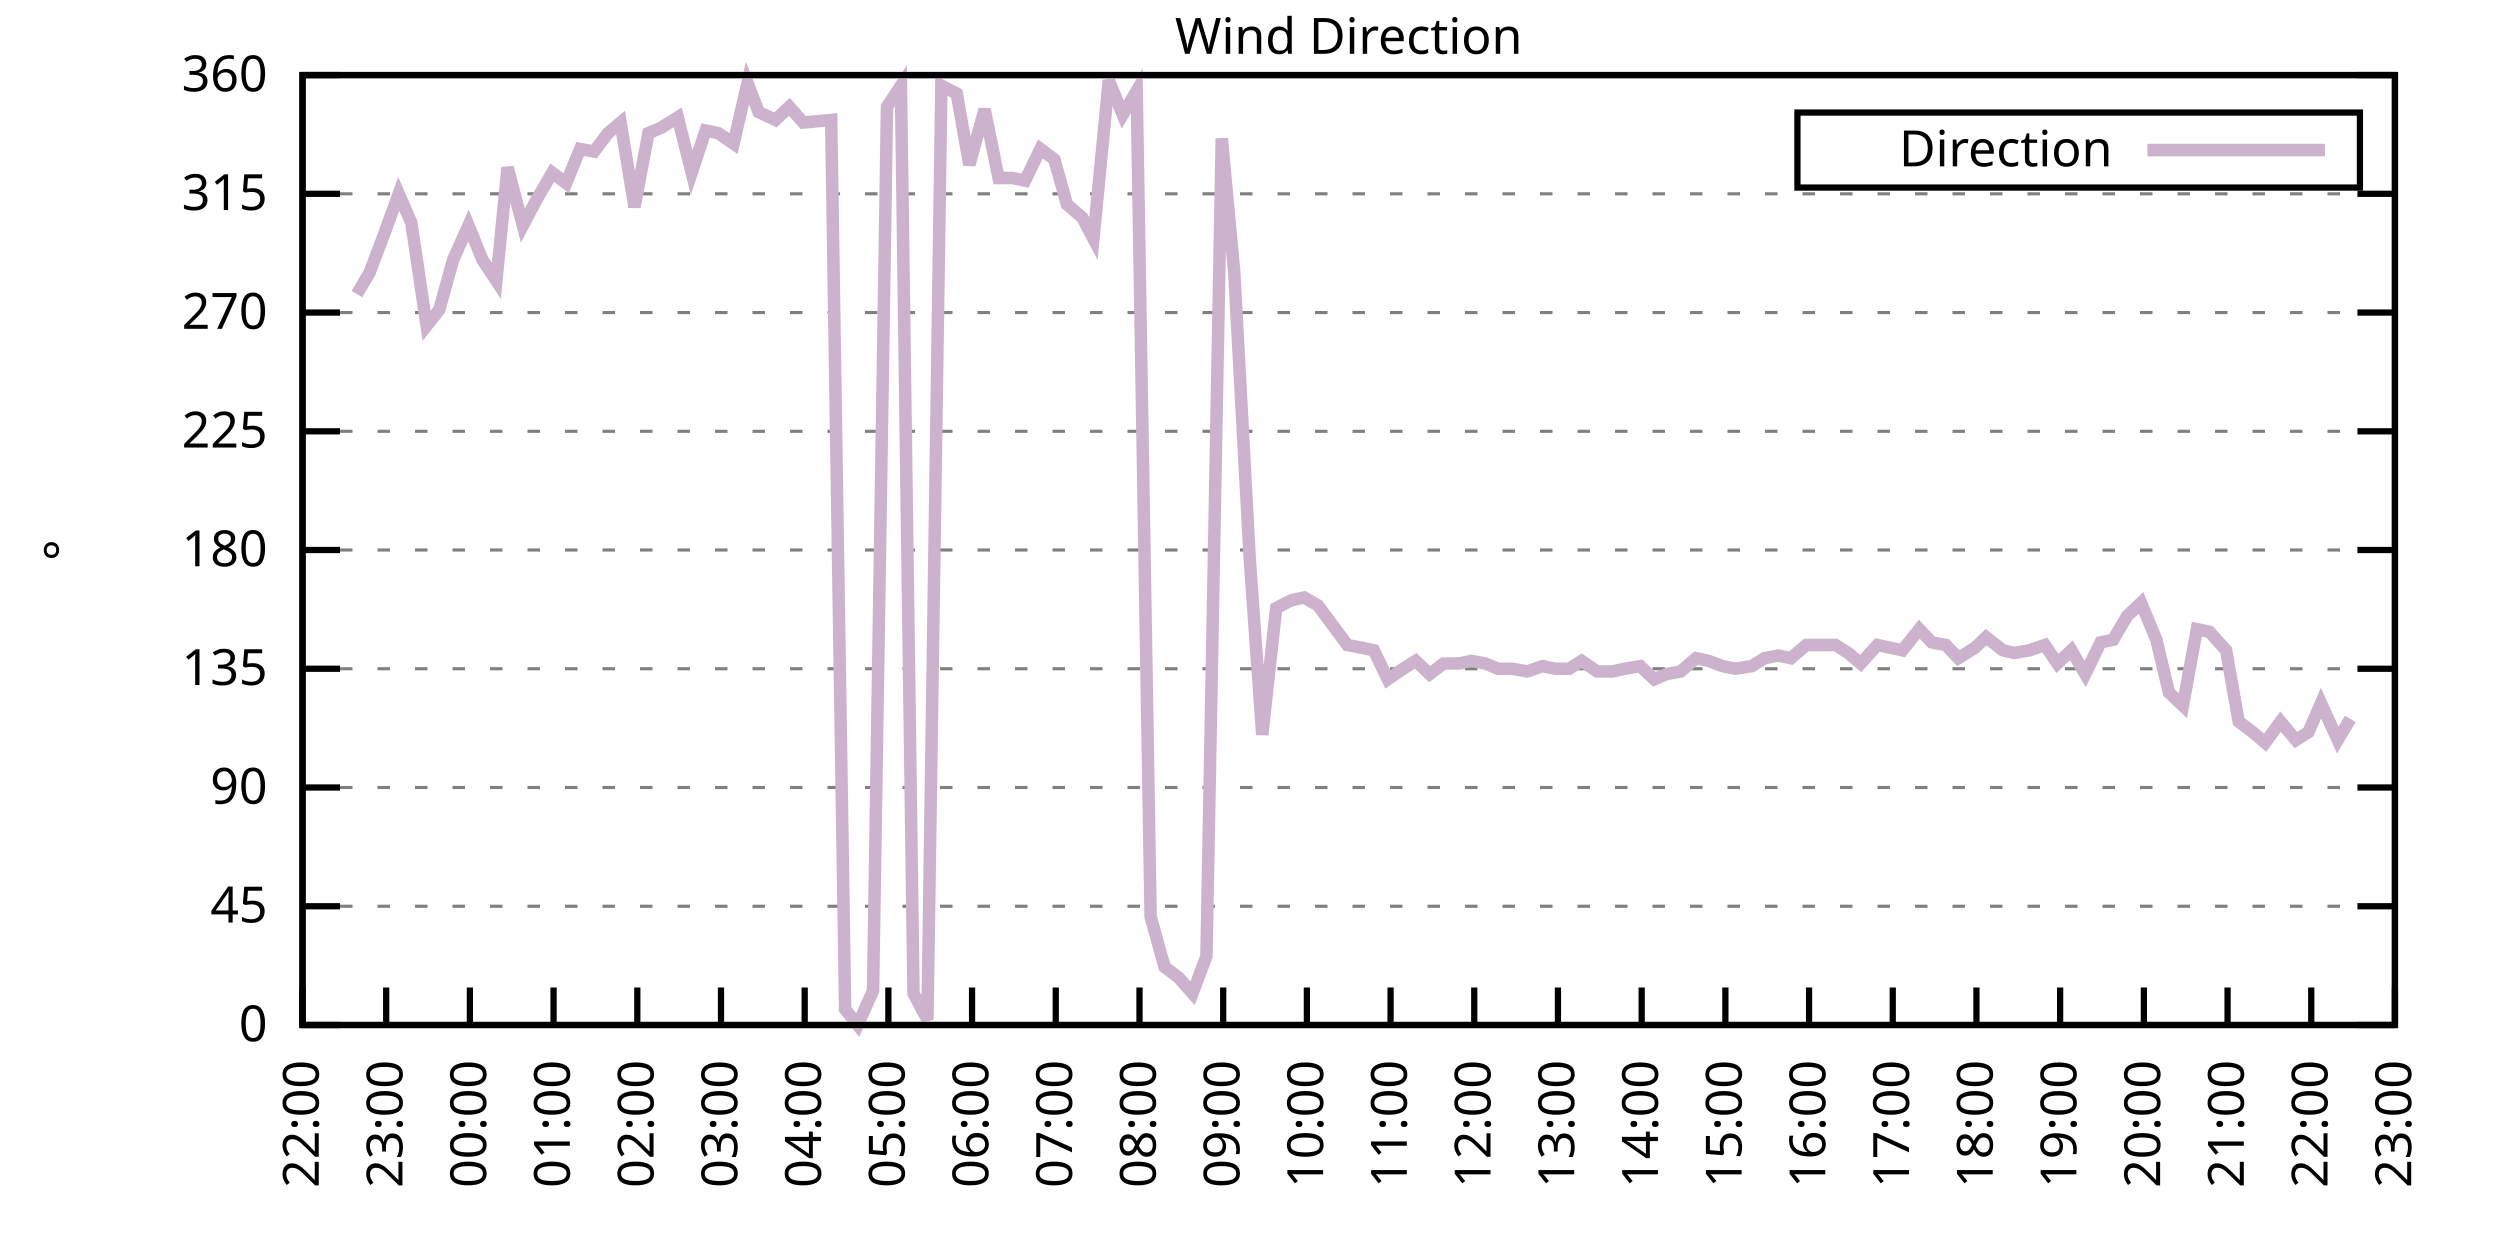
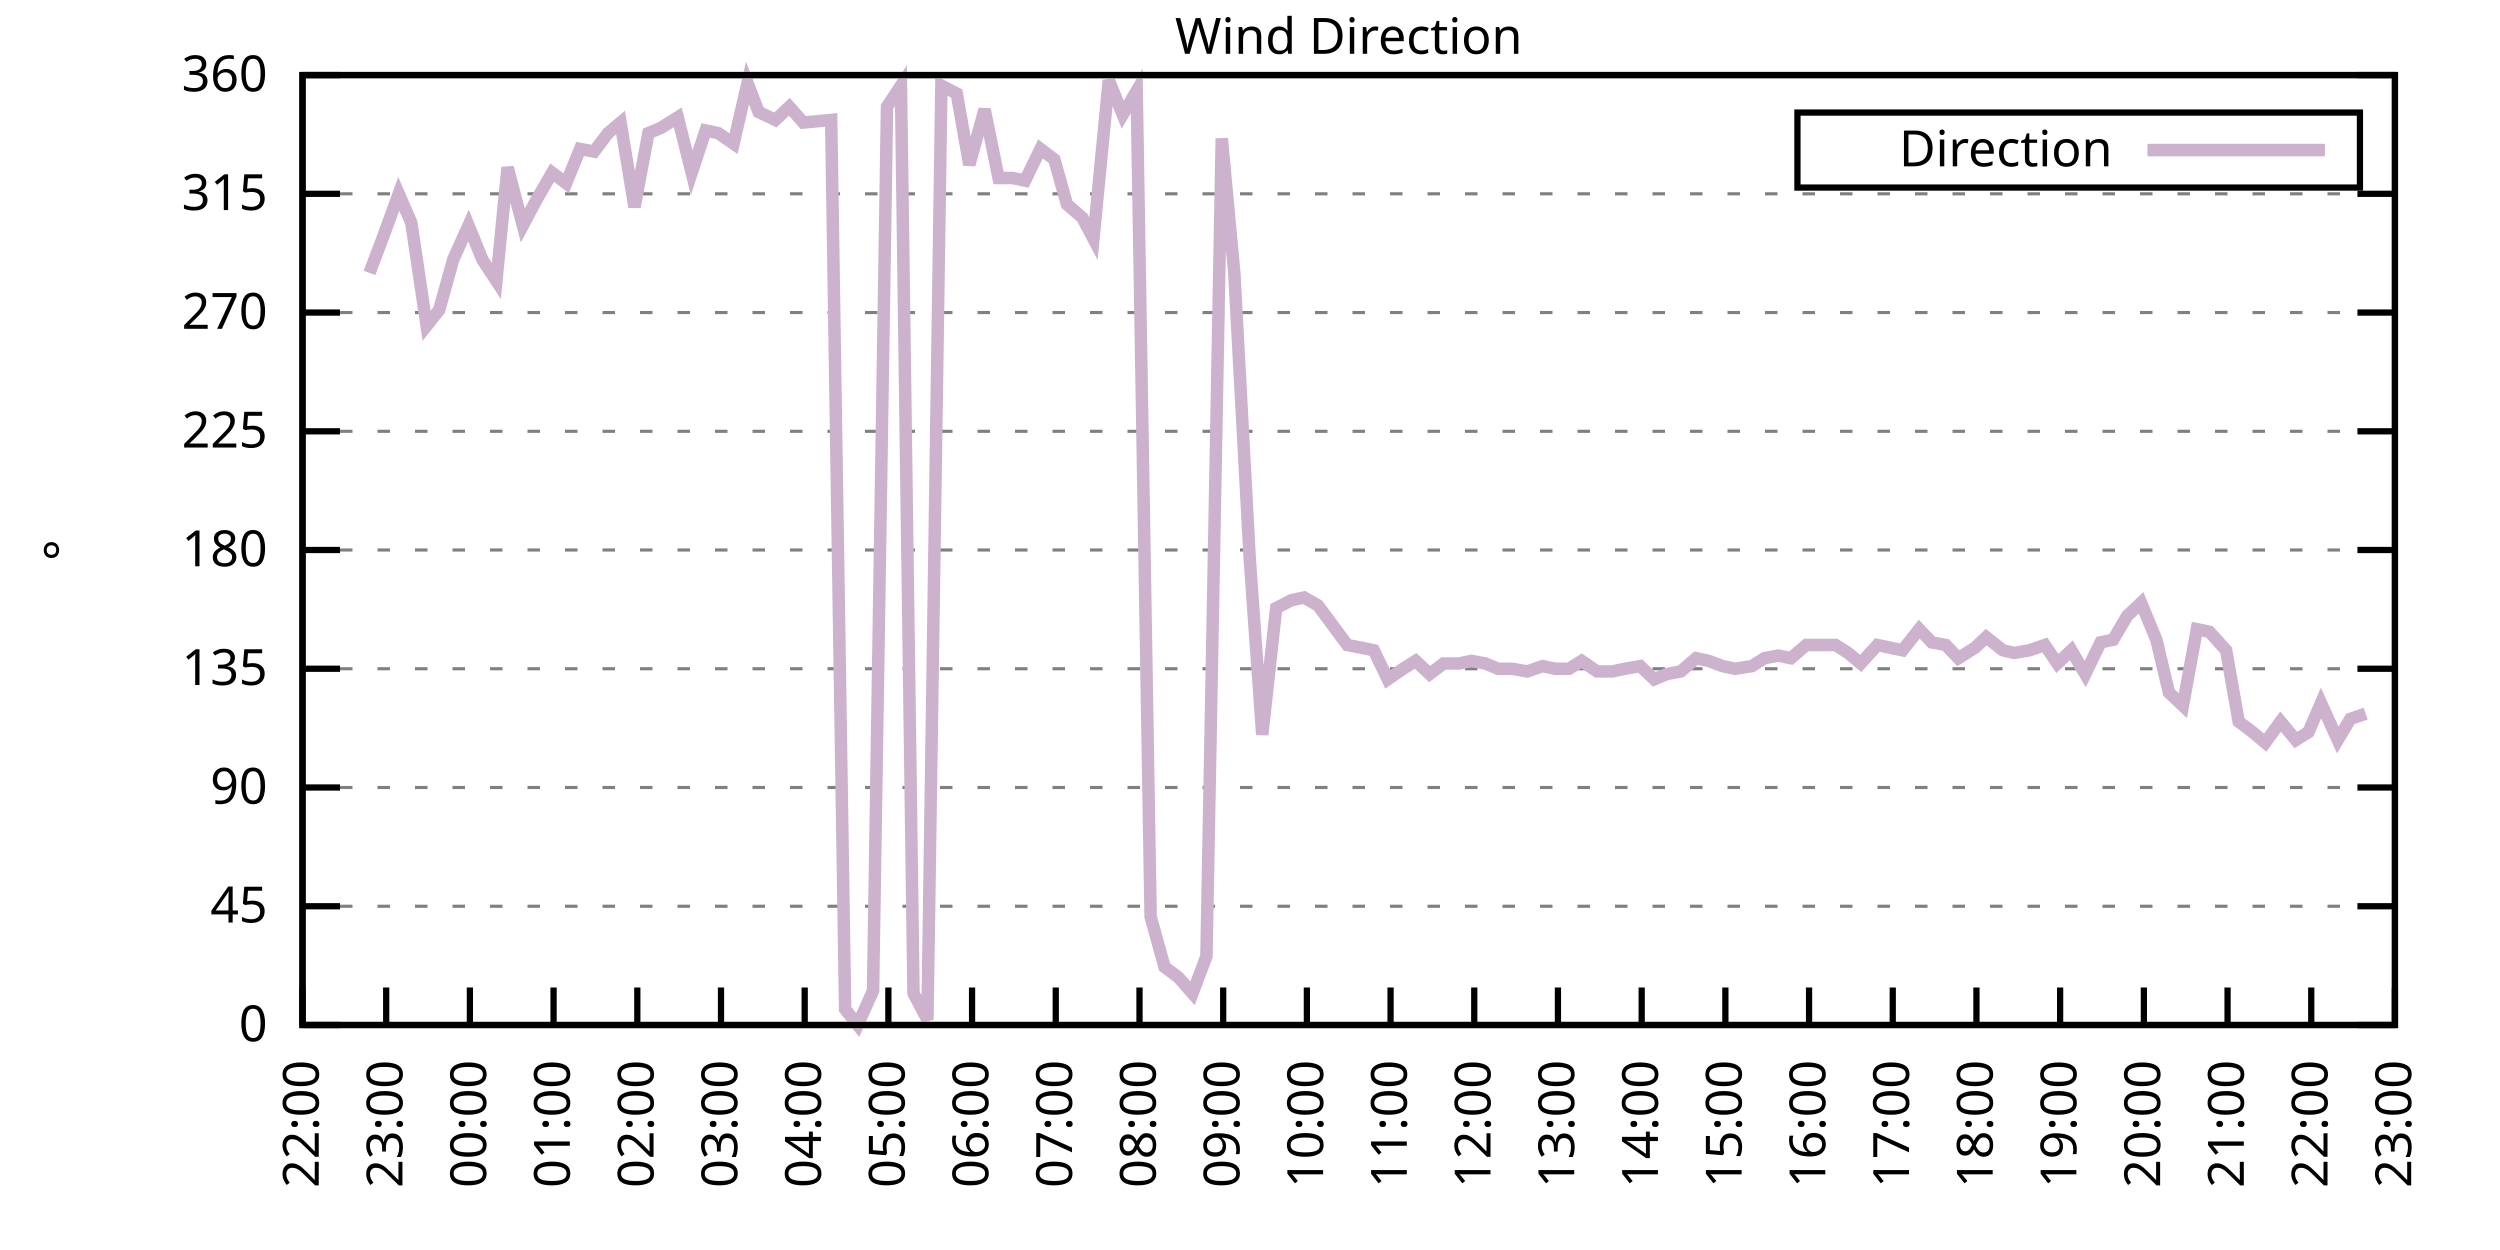
<svg xmlns="http://www.w3.org/2000/svg" xmlns:xlink="http://www.w3.org/1999/xlink" width="400" height="200" viewBox="0 0 400 200">
  <g id="gnuplot_canvas">
    <rect x="0" y="0" width="400" height="200" fill="none" />
    <defs>
      <circle id="gpDot" r="0.5" stroke-width="0.5" stroke="currentColor" />
      <path id="gpPt0" stroke-width="0.333" stroke="currentColor" d="M-1,0 h2 M0,-1 v2" />
      <path id="gpPt1" stroke-width="0.333" stroke="currentColor" d="M-1,-1 L1,1 M1,-1 L-1,1" />
      <path id="gpPt2" stroke-width="0.333" stroke="currentColor" d="M-1,0 L1,0 M0,-1 L0,1 M-1,-1 L1,1 M-1,1 L1,-1" />
      <rect id="gpPt3" stroke-width="0.333" stroke="currentColor" x="-1" y="-1" width="2" height="2" />
      <rect id="gpPt4" stroke-width="0.333" stroke="currentColor" fill="currentColor" x="-1" y="-1" width="2" height="2" />
      <circle id="gpPt5" stroke-width="0.333" stroke="currentColor" cx="0" cy="0" r="1" />
      <use xlink:href="#gpPt5" id="gpPt6" fill="currentColor" stroke="none" />
      <path id="gpPt7" stroke-width="0.333" stroke="currentColor" d="M0,-1.33 L-1.33,0.67 L1.33,0.67 z" />
      <use xlink:href="#gpPt7" id="gpPt8" fill="currentColor" stroke="none" />
      <use xlink:href="#gpPt7" id="gpPt9" stroke="currentColor" transform="rotate(180)" />
      <use xlink:href="#gpPt9" id="gpPt10" fill="currentColor" stroke="none" />
      <use xlink:href="#gpPt3" id="gpPt11" stroke="currentColor" transform="rotate(45)" />
      <use xlink:href="#gpPt11" id="gpPt12" fill="currentColor" stroke="none" />
      <path id="gpPt13" stroke-width="0.333" stroke="currentColor" d="M0,1.330 L1.265,0.411 L0.782,-1.067 L-0.782,-1.076 L-1.265,0.411 z" />
      <use xlink:href="#gpPt13" id="gpPt14" fill="currentColor" stroke="none" />
      <filter id="textbox" filterUnits="objectBoundingBox" x="0" y="0" height="1" width="1">
        <feFlood flood-color="white" flood-opacity="1" result="bgnd" />
        <feComposite in="SourceGraphic" in2="bgnd" operator="atop" />
      </filter>
      <filter id="greybox" filterUnits="objectBoundingBox" x="0" y="0" height="1" width="1">
        <feFlood flood-color="lightgrey" flood-opacity="1" result="grey" />
        <feComposite in="SourceGraphic" in2="grey" operator="atop" />
      </filter>
    </defs>
    <g fill="none" color="white" stroke="currentColor" stroke-width="1.00" stroke-linecap="butt" stroke-linejoin="miter">
</g>
    <g fill="none" color="black" stroke="currentColor" stroke-width="1.00" stroke-linecap="butt" stroke-linejoin="miter">
      <g stroke="none" shape-rendering="crispEdges">
        <polygon fill="rgb(255, 255, 255)" points="48.40,164.00 383.18,164.00 383.18,12.02 48.40,12.02 " />
      </g>
    </g>
    <g fill="none" color="black" stroke="currentColor" stroke-width="1.00" stroke-linecap="butt" stroke-linejoin="miter">
</g>
    <g fill="none" color="black" stroke="black" stroke-width="0.50" stroke-linecap="butt" stroke-linejoin="miter">
</g>
    <g fill="none" color="gray" stroke="currentColor" stroke-width="0.50" stroke-linecap="butt" stroke-linejoin="miter">
      <path stroke="gray" stroke-dasharray="2,4" class="gridline" d="M48.40,164.00 L383.19,164.00  " />
    </g>
    <g fill="none" color="gray" stroke="gray" stroke-width="1.00" stroke-linecap="butt" stroke-linejoin="miter">
</g>
    <g fill="none" color="black" stroke="currentColor" stroke-width="1.00" stroke-linecap="butt" stroke-linejoin="miter">
      <path stroke="black" d="M48.40,164.00 L54.40,164.00 M383.19,164.00 L377.19,164.00  " />
      <g transform="translate(42.80,166.60)" stroke="none" fill="black" font-family="Sans" font-size="8.00" text-anchor="end">
        <text>
          <tspan font-family="Sans"> 0</tspan>
        </text>
      </g>
    </g>
    <g fill="none" color="black" stroke="currentColor" stroke-width="1.00" stroke-linecap="butt" stroke-linejoin="miter">
</g>
    <g fill="none" color="black" stroke="black" stroke-width="0.50" stroke-linecap="butt" stroke-linejoin="miter">
</g>
    <g fill="none" color="gray" stroke="currentColor" stroke-width="0.50" stroke-linecap="butt" stroke-linejoin="miter">
      <path stroke="gray" stroke-dasharray="2,4" class="gridline" d="M48.40,145.00 L383.19,145.00  " />
    </g>
    <g fill="none" color="gray" stroke="gray" stroke-width="1.00" stroke-linecap="butt" stroke-linejoin="miter">
</g>
    <g fill="none" color="black" stroke="currentColor" stroke-width="1.00" stroke-linecap="butt" stroke-linejoin="miter">
      <path stroke="black" d="M48.40,145.00 L54.40,145.00 M383.19,145.00 L377.19,145.00  " />
      <g transform="translate(42.80,147.60)" stroke="none" fill="black" font-family="Sans" font-size="8.00" text-anchor="end">
        <text>
          <tspan font-family="Sans"> 45</tspan>
        </text>
      </g>
    </g>
    <g fill="none" color="black" stroke="currentColor" stroke-width="1.00" stroke-linecap="butt" stroke-linejoin="miter">
</g>
    <g fill="none" color="black" stroke="black" stroke-width="0.50" stroke-linecap="butt" stroke-linejoin="miter">
</g>
    <g fill="none" color="gray" stroke="currentColor" stroke-width="0.50" stroke-linecap="butt" stroke-linejoin="miter">
      <path stroke="gray" stroke-dasharray="2,4" class="gridline" d="M48.40,126.00 L383.19,126.00  " />
    </g>
    <g fill="none" color="gray" stroke="gray" stroke-width="1.00" stroke-linecap="butt" stroke-linejoin="miter">
</g>
    <g fill="none" color="black" stroke="currentColor" stroke-width="1.00" stroke-linecap="butt" stroke-linejoin="miter">
      <path stroke="black" d="M48.40,126.00 L54.40,126.00 M383.19,126.00 L377.19,126.00  " />
      <g transform="translate(42.80,128.60)" stroke="none" fill="black" font-family="Sans" font-size="8.00" text-anchor="end">
        <text>
          <tspan font-family="Sans"> 90</tspan>
        </text>
      </g>
    </g>
    <g fill="none" color="black" stroke="currentColor" stroke-width="1.00" stroke-linecap="butt" stroke-linejoin="miter">
</g>
    <g fill="none" color="black" stroke="black" stroke-width="0.50" stroke-linecap="butt" stroke-linejoin="miter">
</g>
    <g fill="none" color="gray" stroke="currentColor" stroke-width="0.50" stroke-linecap="butt" stroke-linejoin="miter">
      <path stroke="gray" stroke-dasharray="2,4" class="gridline" d="M48.40,107.00 L383.19,107.00  " />
    </g>
    <g fill="none" color="gray" stroke="gray" stroke-width="1.00" stroke-linecap="butt" stroke-linejoin="miter">
</g>
    <g fill="none" color="black" stroke="currentColor" stroke-width="1.00" stroke-linecap="butt" stroke-linejoin="miter">
      <path stroke="black" d="M48.40,107.00 L54.40,107.00 M383.19,107.00 L377.19,107.00  " />
      <g transform="translate(42.80,109.60)" stroke="none" fill="black" font-family="Sans" font-size="8.00" text-anchor="end">
        <text>
          <tspan font-family="Sans"> 135</tspan>
        </text>
      </g>
    </g>
    <g fill="none" color="black" stroke="currentColor" stroke-width="1.00" stroke-linecap="butt" stroke-linejoin="miter">
</g>
    <g fill="none" color="black" stroke="black" stroke-width="0.50" stroke-linecap="butt" stroke-linejoin="miter">
</g>
    <g fill="none" color="gray" stroke="currentColor" stroke-width="0.50" stroke-linecap="butt" stroke-linejoin="miter">
      <path stroke="gray" stroke-dasharray="2,4" class="gridline" d="M48.40,88.00 L383.19,88.00  " />
    </g>
    <g fill="none" color="gray" stroke="gray" stroke-width="1.00" stroke-linecap="butt" stroke-linejoin="miter">
</g>
    <g fill="none" color="black" stroke="currentColor" stroke-width="1.00" stroke-linecap="butt" stroke-linejoin="miter">
      <path stroke="black" d="M48.40,88.00 L54.40,88.00 M383.19,88.00 L377.19,88.00  " />
      <g transform="translate(42.80,90.60)" stroke="none" fill="black" font-family="Sans" font-size="8.00" text-anchor="end">
        <text>
          <tspan font-family="Sans"> 180</tspan>
        </text>
      </g>
    </g>
    <g fill="none" color="black" stroke="currentColor" stroke-width="1.00" stroke-linecap="butt" stroke-linejoin="miter">
</g>
    <g fill="none" color="black" stroke="black" stroke-width="0.50" stroke-linecap="butt" stroke-linejoin="miter">
</g>
    <g fill="none" color="gray" stroke="currentColor" stroke-width="0.50" stroke-linecap="butt" stroke-linejoin="miter">
      <path stroke="gray" stroke-dasharray="2,4" class="gridline" d="M48.40,69.01 L383.19,69.01  " />
    </g>
    <g fill="none" color="gray" stroke="gray" stroke-width="1.00" stroke-linecap="butt" stroke-linejoin="miter">
</g>
    <g fill="none" color="black" stroke="currentColor" stroke-width="1.00" stroke-linecap="butt" stroke-linejoin="miter">
      <path stroke="black" d="M48.40,69.01 L54.40,69.01 M383.19,69.01 L377.19,69.01  " />
      <g transform="translate(42.80,71.61)" stroke="none" fill="black" font-family="Sans" font-size="8.00" text-anchor="end">
        <text>
          <tspan font-family="Sans"> 225</tspan>
        </text>
      </g>
    </g>
    <g fill="none" color="black" stroke="currentColor" stroke-width="1.00" stroke-linecap="butt" stroke-linejoin="miter">
</g>
    <g fill="none" color="black" stroke="black" stroke-width="0.50" stroke-linecap="butt" stroke-linejoin="miter">
</g>
    <g fill="none" color="gray" stroke="currentColor" stroke-width="0.50" stroke-linecap="butt" stroke-linejoin="miter">
      <path stroke="gray" stroke-dasharray="2,4" class="gridline" d="M48.40,50.01 L383.19,50.01  " />
    </g>
    <g fill="none" color="gray" stroke="gray" stroke-width="1.00" stroke-linecap="butt" stroke-linejoin="miter">
</g>
    <g fill="none" color="black" stroke="currentColor" stroke-width="1.00" stroke-linecap="butt" stroke-linejoin="miter">
      <path stroke="black" d="M48.40,50.01 L54.40,50.01 M383.19,50.01 L377.19,50.01  " />
      <g transform="translate(42.80,52.61)" stroke="none" fill="black" font-family="Sans" font-size="8.00" text-anchor="end">
        <text>
          <tspan font-family="Sans"> 270</tspan>
        </text>
      </g>
    </g>
    <g fill="none" color="black" stroke="currentColor" stroke-width="1.00" stroke-linecap="butt" stroke-linejoin="miter">
</g>
    <g fill="none" color="black" stroke="black" stroke-width="0.50" stroke-linecap="butt" stroke-linejoin="miter">
</g>
    <g fill="none" color="gray" stroke="currentColor" stroke-width="0.50" stroke-linecap="butt" stroke-linejoin="miter">
      <path stroke="gray" stroke-dasharray="2,4" class="gridline" d="M48.40,31.01 L383.19,31.01  " />
    </g>
    <g fill="none" color="gray" stroke="gray" stroke-width="1.00" stroke-linecap="butt" stroke-linejoin="miter">
</g>
    <g fill="none" color="black" stroke="currentColor" stroke-width="1.00" stroke-linecap="butt" stroke-linejoin="miter">
      <path stroke="black" d="M48.40,31.01 L54.40,31.01 M383.19,31.01 L377.19,31.01  " />
      <g transform="translate(42.80,33.61)" stroke="none" fill="black" font-family="Sans" font-size="8.00" text-anchor="end">
        <text>
          <tspan font-family="Sans"> 315</tspan>
        </text>
      </g>
    </g>
    <g fill="none" color="black" stroke="currentColor" stroke-width="1.00" stroke-linecap="butt" stroke-linejoin="miter">
</g>
    <g fill="none" color="black" stroke="black" stroke-width="0.50" stroke-linecap="butt" stroke-linejoin="miter">
</g>
    <g fill="none" color="gray" stroke="currentColor" stroke-width="0.50" stroke-linecap="butt" stroke-linejoin="miter">
      <path stroke="gray" stroke-dasharray="2,4" class="gridline" d="M48.40,12.01 L383.19,12.01  " />
    </g>
    <g fill="none" color="gray" stroke="gray" stroke-width="1.00" stroke-linecap="butt" stroke-linejoin="miter">
</g>
    <g fill="none" color="black" stroke="currentColor" stroke-width="1.00" stroke-linecap="butt" stroke-linejoin="miter">
      <path stroke="black" d="M48.40,12.01 L54.40,12.01 M383.19,12.01 L377.19,12.01  " />
      <g transform="translate(42.80,14.61)" stroke="none" fill="black" font-family="Sans" font-size="8.00" text-anchor="end">
        <text>
          <tspan font-family="Sans"> 360</tspan>
        </text>
      </g>
    </g>
    <g fill="none" color="black" stroke="currentColor" stroke-width="1.00" stroke-linecap="butt" stroke-linejoin="miter">
      <path stroke="black" d="M48.40,164.00 L48.40,158.00  " />
      <g transform="translate(51.00,169.60) rotate(270.00)" stroke="none" fill="black" font-family="Sans" font-size="8.00" text-anchor="end">
        <text>
          <tspan font-family="Sans">22:00</tspan>
        </text>
      </g>
    </g>
    <g fill="none" color="black" stroke="currentColor" stroke-width="1.00" stroke-linecap="butt" stroke-linejoin="miter">
      <path stroke="black" d="M61.79,164.00 L61.79,158.00  " />
      <g transform="translate(64.39,169.60) rotate(270.00)" stroke="none" fill="black" font-family="Sans" font-size="8.00" text-anchor="end">
        <text>
          <tspan font-family="Sans">23:00</tspan>
        </text>
      </g>
    </g>
    <g fill="none" color="black" stroke="currentColor" stroke-width="1.00" stroke-linecap="butt" stroke-linejoin="miter">
      <path stroke="black" d="M75.18,164.00 L75.18,158.00  " />
      <g transform="translate(77.78,169.60) rotate(270.00)" stroke="none" fill="black" font-family="Sans" font-size="8.00" text-anchor="end">
        <text>
          <tspan font-family="Sans">00:00</tspan>
        </text>
      </g>
    </g>
    <g fill="none" color="black" stroke="currentColor" stroke-width="1.00" stroke-linecap="butt" stroke-linejoin="miter">
      <path stroke="black" d="M88.57,164.00 L88.57,158.00  " />
      <g transform="translate(91.17,169.60) rotate(270.00)" stroke="none" fill="black" font-family="Sans" font-size="8.00" text-anchor="end">
        <text>
          <tspan font-family="Sans">01:00</tspan>
        </text>
      </g>
    </g>
    <g fill="none" color="black" stroke="currentColor" stroke-width="1.00" stroke-linecap="butt" stroke-linejoin="miter">
      <path stroke="black" d="M101.97,164.00 L101.97,158.00  " />
      <g transform="translate(104.57,169.60) rotate(270.00)" stroke="none" fill="black" font-family="Sans" font-size="8.00" text-anchor="end">
        <text>
          <tspan font-family="Sans">02:00</tspan>
        </text>
      </g>
    </g>
    <g fill="none" color="black" stroke="currentColor" stroke-width="1.00" stroke-linecap="butt" stroke-linejoin="miter">
      <path stroke="black" d="M115.36,164.00 L115.36,158.00  " />
      <g transform="translate(117.96,169.60) rotate(270.00)" stroke="none" fill="black" font-family="Sans" font-size="8.00" text-anchor="end">
        <text>
          <tspan font-family="Sans">03:00</tspan>
        </text>
      </g>
    </g>
    <g fill="none" color="black" stroke="currentColor" stroke-width="1.00" stroke-linecap="butt" stroke-linejoin="miter">
      <path stroke="black" d="M128.75,164.00 L128.75,158.00  " />
      <g transform="translate(131.35,169.60) rotate(270.00)" stroke="none" fill="black" font-family="Sans" font-size="8.00" text-anchor="end">
        <text>
          <tspan font-family="Sans">04:00</tspan>
        </text>
      </g>
    </g>
    <g fill="none" color="black" stroke="currentColor" stroke-width="1.00" stroke-linecap="butt" stroke-linejoin="miter">
      <path stroke="black" d="M142.14,164.00 L142.14,158.00  " />
      <g transform="translate(144.74,169.60) rotate(270.00)" stroke="none" fill="black" font-family="Sans" font-size="8.00" text-anchor="end">
        <text>
          <tspan font-family="Sans">05:00</tspan>
        </text>
      </g>
    </g>
    <g fill="none" color="black" stroke="currentColor" stroke-width="1.00" stroke-linecap="butt" stroke-linejoin="miter">
      <path stroke="black" d="M155.53,164.00 L155.53,158.00  " />
      <g transform="translate(158.13,169.60) rotate(270.00)" stroke="none" fill="black" font-family="Sans" font-size="8.00" text-anchor="end">
        <text>
          <tspan font-family="Sans">06:00</tspan>
        </text>
      </g>
    </g>
    <g fill="none" color="black" stroke="currentColor" stroke-width="1.00" stroke-linecap="butt" stroke-linejoin="miter">
      <path stroke="black" d="M168.92,164.00 L168.92,158.00  " />
      <g transform="translate(171.52,169.60) rotate(270.00)" stroke="none" fill="black" font-family="Sans" font-size="8.00" text-anchor="end">
        <text>
          <tspan font-family="Sans">07:00</tspan>
        </text>
      </g>
    </g>
    <g fill="none" color="black" stroke="currentColor" stroke-width="1.00" stroke-linecap="butt" stroke-linejoin="miter">
      <path stroke="black" d="M182.32,164.00 L182.32,158.00  " />
      <g transform="translate(184.92,169.60) rotate(270.00)" stroke="none" fill="black" font-family="Sans" font-size="8.00" text-anchor="end">
        <text>
          <tspan font-family="Sans">08:00</tspan>
        </text>
      </g>
    </g>
    <g fill="none" color="black" stroke="currentColor" stroke-width="1.00" stroke-linecap="butt" stroke-linejoin="miter">
      <path stroke="black" d="M195.71,164.00 L195.71,158.00  " />
      <g transform="translate(198.31,169.60) rotate(270.00)" stroke="none" fill="black" font-family="Sans" font-size="8.00" text-anchor="end">
        <text>
          <tspan font-family="Sans">09:00</tspan>
        </text>
      </g>
    </g>
    <g fill="none" color="black" stroke="currentColor" stroke-width="1.00" stroke-linecap="butt" stroke-linejoin="miter">
      <path stroke="black" d="M209.10,164.00 L209.10,158.00  " />
      <g transform="translate(211.70,169.60) rotate(270.00)" stroke="none" fill="black" font-family="Sans" font-size="8.00" text-anchor="end">
        <text>
          <tspan font-family="Sans">10:00</tspan>
        </text>
      </g>
    </g>
    <g fill="none" color="black" stroke="currentColor" stroke-width="1.00" stroke-linecap="butt" stroke-linejoin="miter">
      <path stroke="black" d="M222.49,164.00 L222.49,158.00  " />
      <g transform="translate(225.09,169.60) rotate(270.00)" stroke="none" fill="black" font-family="Sans" font-size="8.00" text-anchor="end">
        <text>
          <tspan font-family="Sans">11:00</tspan>
        </text>
      </g>
    </g>
    <g fill="none" color="black" stroke="currentColor" stroke-width="1.00" stroke-linecap="butt" stroke-linejoin="miter">
      <path stroke="black" d="M235.88,164.00 L235.88,158.00  " />
      <g transform="translate(238.48,169.60) rotate(270.00)" stroke="none" fill="black" font-family="Sans" font-size="8.00" text-anchor="end">
        <text>
          <tspan font-family="Sans">12:00</tspan>
        </text>
      </g>
    </g>
    <g fill="none" color="black" stroke="currentColor" stroke-width="1.00" stroke-linecap="butt" stroke-linejoin="miter">
      <path stroke="black" d="M249.27,164.00 L249.27,158.00  " />
      <g transform="translate(251.87,169.60) rotate(270.00)" stroke="none" fill="black" font-family="Sans" font-size="8.00" text-anchor="end">
        <text>
          <tspan font-family="Sans">13:00</tspan>
        </text>
      </g>
    </g>
    <g fill="none" color="black" stroke="currentColor" stroke-width="1.00" stroke-linecap="butt" stroke-linejoin="miter">
      <path stroke="black" d="M262.67,164.00 L262.67,158.00  " />
      <g transform="translate(265.27,169.60) rotate(270.00)" stroke="none" fill="black" font-family="Sans" font-size="8.00" text-anchor="end">
        <text>
          <tspan font-family="Sans">14:00</tspan>
        </text>
      </g>
    </g>
    <g fill="none" color="black" stroke="currentColor" stroke-width="1.00" stroke-linecap="butt" stroke-linejoin="miter">
      <path stroke="black" d="M276.06,164.00 L276.06,158.00  " />
      <g transform="translate(278.66,169.60) rotate(270.00)" stroke="none" fill="black" font-family="Sans" font-size="8.00" text-anchor="end">
        <text>
          <tspan font-family="Sans">15:00</tspan>
        </text>
      </g>
    </g>
    <g fill="none" color="black" stroke="currentColor" stroke-width="1.00" stroke-linecap="butt" stroke-linejoin="miter">
      <path stroke="black" d="M289.45,164.00 L289.45,158.00  " />
      <g transform="translate(292.05,169.60) rotate(270.00)" stroke="none" fill="black" font-family="Sans" font-size="8.00" text-anchor="end">
        <text>
          <tspan font-family="Sans">16:00</tspan>
        </text>
      </g>
    </g>
    <g fill="none" color="black" stroke="currentColor" stroke-width="1.00" stroke-linecap="butt" stroke-linejoin="miter">
      <path stroke="black" d="M302.84,164.00 L302.84,158.00  " />
      <g transform="translate(305.44,169.60) rotate(270.00)" stroke="none" fill="black" font-family="Sans" font-size="8.00" text-anchor="end">
        <text>
          <tspan font-family="Sans">17:00</tspan>
        </text>
      </g>
    </g>
    <g fill="none" color="black" stroke="currentColor" stroke-width="1.00" stroke-linecap="butt" stroke-linejoin="miter">
      <path stroke="black" d="M316.23,164.00 L316.23,158.00  " />
      <g transform="translate(318.83,169.60) rotate(270.00)" stroke="none" fill="black" font-family="Sans" font-size="8.00" text-anchor="end">
        <text>
          <tspan font-family="Sans">18:00</tspan>
        </text>
      </g>
    </g>
    <g fill="none" color="black" stroke="currentColor" stroke-width="1.00" stroke-linecap="butt" stroke-linejoin="miter">
      <path stroke="black" d="M329.62,164.00 L329.62,158.00  " />
      <g transform="translate(332.22,169.60) rotate(270.00)" stroke="none" fill="black" font-family="Sans" font-size="8.00" text-anchor="end">
        <text>
          <tspan font-family="Sans">19:00</tspan>
        </text>
      </g>
    </g>
    <g fill="none" color="black" stroke="currentColor" stroke-width="1.00" stroke-linecap="butt" stroke-linejoin="miter">
      <path stroke="black" d="M343.02,164.00 L343.02,158.00  " />
      <g transform="translate(345.62,169.60) rotate(270.00)" stroke="none" fill="black" font-family="Sans" font-size="8.00" text-anchor="end">
        <text>
          <tspan font-family="Sans">20:00</tspan>
        </text>
      </g>
    </g>
    <g fill="none" color="black" stroke="currentColor" stroke-width="1.00" stroke-linecap="butt" stroke-linejoin="miter">
      <path stroke="black" d="M356.41,164.00 L356.41,158.00  " />
      <g transform="translate(359.01,169.60) rotate(270.00)" stroke="none" fill="black" font-family="Sans" font-size="8.00" text-anchor="end">
        <text>
          <tspan font-family="Sans">21:00</tspan>
        </text>
      </g>
    </g>
    <g fill="none" color="black" stroke="currentColor" stroke-width="1.00" stroke-linecap="butt" stroke-linejoin="miter">
      <path stroke="black" d="M369.80,164.00 L369.80,158.00  " />
      <g transform="translate(372.40,169.60) rotate(270.00)" stroke="none" fill="black" font-family="Sans" font-size="8.00" text-anchor="end">
        <text>
          <tspan font-family="Sans">22:00</tspan>
        </text>
      </g>
    </g>
    <g fill="none" color="black" stroke="currentColor" stroke-width="1.00" stroke-linecap="butt" stroke-linejoin="miter">
      <path stroke="black" d="M383.19,164.00 L383.19,158.00  " />
      <g transform="translate(385.79,169.60) rotate(270.00)" stroke="none" fill="black" font-family="Sans" font-size="8.00" text-anchor="end">
        <text>
          <tspan font-family="Sans">23:00</tspan>
        </text>
      </g>
    </g>
    <g fill="none" color="black" stroke="currentColor" stroke-width="1.00" stroke-linecap="butt" stroke-linejoin="miter">
</g>
    <g fill="none" color="black" stroke="currentColor" stroke-width="1.00" stroke-linecap="butt" stroke-linejoin="miter">
      <path stroke="black" d="M48.40,12.01 L48.40,164.00 L383.19,164.00 L383.19,12.01 L48.40,12.01 Z  " />
    </g>
    <g fill="none" color="black" stroke="currentColor" stroke-width="1.00" stroke-linecap="butt" stroke-linejoin="miter">
</g>
    <g fill="none" color="black" stroke="currentColor" stroke-width="1.00" stroke-linecap="butt" stroke-linejoin="miter">
      <path stroke="black" d="M287.59,30.01 L287.59,18.01 L377.59,18.01 L377.59,30.01 L287.59,30.01 Z  " />
    </g>
    <g id="Wind_direction_plot_1">
      <g fill="none" color="white" stroke="black" stroke-width="2.00" stroke-linecap="butt" stroke-linejoin="miter">
</g>
      <g fill="none" color="black" stroke="currentColor" stroke-width="2.00" stroke-linecap="butt" stroke-linejoin="miter">
        <g transform="translate(337.99,26.61)" stroke="none" fill="black" font-family="Sans" font-size="8.00" text-anchor="end">
          <text>
            <tspan font-family="Sans">Direction</tspan>
          </text>
        </g>
      </g>
      <g fill="none" color="black" stroke="currentColor" stroke-width="2.00" stroke-linecap="butt" stroke-linejoin="miter">
-         <path stroke="rgb(204, 178, 204)" d="M343.59,24.01 L371.99,24.01 M57.10,47.05 L59.11,43.67 L61.35,37.76 L63.80,31.01 L65.81,35.65 L68.26,52.12   L70.27,49.59 L72.50,41.56 L74.96,36.08 L77.19,41.56 L79.42,44.94 L81.21,26.79 L83.66,36.08 L85.90,31.85   L88.35,27.63 L90.58,29.32 L92.82,23.83 L95.05,24.25 L97.28,21.30 L99.29,19.61 L101.52,33.12 L103.75,21.30   L105.76,20.45 L108.44,18.77 L110.67,27.63 L112.90,20.88 L114.91,21.30 L117.37,22.99 L119.60,13.28 L121.38,17.92   L124.06,19.19 L126.29,17.08 L128.53,19.61 L132.99,19.19 L135.22,161.47 L137.23,164.00 L139.69,158.51 L141.92,17.08   L144.15,13.70 L146.16,158.93 L148.39,163.16 L150.62,13.70 L153.08,14.97 L155.09,26.36 L157.54,17.50 L159.77,28.48   L162.01,28.48 L164.01,28.90 L166.47,23.83 L168.70,25.52 L170.71,32.70 L173.17,34.81 L174.95,38.19 L177.41,12.85   L179.64,18.34 L181.87,14.54 L184.10,146.69 L186.33,154.71 L188.57,156.40 L190.80,158.93 L193.03,153.02 L195.48,22.14   L197.49,43.67 L199.95,89.27 L201.96,117.56 L204.19,97.29 L206.64,96.03 L208.65,95.60 L210.88,96.87 L215.57,103.20   L217.80,103.63 L219.81,104.05 L222.04,108.69 L224.50,107.00 L226.51,105.74 L228.74,107.85 L230.97,106.16 L233.43,106.16   L235.44,105.74 L237.67,106.16 L239.68,107.00 L241.91,107.00 L244.36,107.43 L246.82,106.58 L248.83,107.00 L251.06,107.00   L253.07,105.74 L255.52,107.43 L257.98,107.43 L259.99,107.00 L262.44,106.58 L264.67,108.69 L266.68,107.85 L268.92,107.43   L271.37,105.31 L273.38,105.74 L275.61,106.58 L277.62,107.00 L280.30,106.58 L282.31,105.31 L284.54,104.89 L286.55,105.31   L289.00,103.20 L291.23,103.20 L293.69,103.20 L295.70,104.47 L297.71,106.16 L300.39,103.20 L302.39,103.63 L304.40,104.05   L307.08,100.67 L309.09,102.78 L311.32,103.20 L313.33,105.31 L316.01,103.63 L317.79,101.94 L320.47,104.05 L322.26,104.47   L324.71,104.05 L327.17,103.20 L329.18,106.16 L331.41,104.05 L333.64,107.85 L336.10,102.78 L338.10,102.36 L340.34,98.56   L342.57,96.45 L345.02,102.36 L347.03,110.80 L349.26,112.91 L351.50,100.67 L353.51,101.09 L356.18,104.05 L358.19,115.45   L360.42,117.14 L362.43,118.83 L364.89,115.45 L367.34,118.40 L369.35,117.14 L371.36,112.49 L374.04,118.40 L376.05,115.03    " />
+         <path stroke="rgb(204, 178, 204)" d="M343.59,24.01 L371.99,24.01 M59.11,43.67 L61.35,37.76 L63.80,31.01 L65.81,35.65 L68.26,52.12 L70.27,49.59   L72.50,41.56 L74.96,36.08 L77.19,41.56 L79.42,44.94 L81.21,26.79 L83.66,36.08 L85.90,31.85 L88.35,27.63   L90.58,29.32 L92.82,23.83 L95.05,24.25 L97.28,21.30 L99.29,19.61 L101.52,33.12 L103.75,21.30 L105.76,20.45   L108.44,18.77 L110.67,27.63 L112.90,20.88 L114.91,21.30 L117.37,22.99 L119.60,13.28 L121.38,17.92 L124.06,19.19   L126.29,17.08 L128.53,19.61 L132.99,19.19 L135.22,161.47 L137.23,164.00 L139.69,158.51 L141.92,17.08 L144.15,13.70   L146.16,158.93 L148.39,163.16 L150.62,13.70 L153.08,14.97 L155.09,26.36 L157.54,17.50 L159.77,28.48 L162.01,28.48   L164.01,28.90 L166.47,23.83 L168.70,25.52 L170.71,32.70 L173.17,34.81 L174.95,38.19 L177.41,12.85 L179.64,18.34   L181.87,14.54 L184.10,146.69 L186.33,154.71 L188.57,156.40 L190.80,158.93 L193.03,153.02 L195.48,22.14 L197.49,43.67   L199.95,89.27 L201.96,117.56 L204.19,97.29 L206.64,96.03 L208.65,95.60 L210.88,96.87 L215.57,103.20 L217.80,103.63   L219.81,104.05 L222.04,108.69 L224.50,107.00 L226.51,105.74 L228.74,107.85 L230.97,106.16 L233.43,106.16 L235.44,105.74   L237.67,106.16 L239.68,107.00 L241.91,107.00 L244.36,107.43 L246.82,106.58 L248.83,107.00 L251.06,107.00 L253.07,105.74   L255.52,107.43 L257.98,107.43 L259.99,107.00 L262.44,106.58 L264.67,108.69 L266.68,107.85 L268.92,107.43 L271.37,105.31   L273.38,105.74 L275.61,106.58 L277.62,107.00 L280.30,106.58 L282.31,105.31 L284.54,104.89 L286.55,105.31 L289.00,103.20   L291.23,103.20 L293.69,103.20 L295.70,104.47 L297.71,106.16 L300.39,103.20 L302.39,103.63 L304.40,104.05 L307.08,100.67   L309.09,102.78 L311.32,103.20 L313.33,105.31 L316.01,103.63 L317.79,101.94 L320.47,104.05 L322.26,104.47 L324.71,104.05   L327.17,103.20 L329.18,106.16 L331.41,104.05 L333.64,107.85 L336.10,102.78 L338.10,102.36 L340.34,98.56 L342.57,96.45   L345.02,102.36 L347.03,110.80 L349.26,112.91 L351.50,100.67 L353.51,101.09 L356.18,104.05 L358.19,115.45 L360.42,117.14   L362.43,118.83 L364.89,115.45 L367.34,118.40 L369.35,117.14 L371.36,112.49 L374.04,118.40 L376.05,115.03 L378.50,114.18    " />
      </g>
    </g>
    <g fill="none" color="black" stroke="currentColor" stroke-width="2.00" stroke-linecap="butt" stroke-linejoin="miter">
</g>
    <g fill="none" color="black" stroke="black" stroke-width="1.00" stroke-linecap="butt" stroke-linejoin="miter">
</g>
    <g fill="none" color="black" stroke="currentColor" stroke-width="1.00" stroke-linecap="butt" stroke-linejoin="miter">
      <path stroke="black" d="M48.40,12.01 L48.40,164.00 L383.19,164.00 L383.19,12.01 L48.40,12.01 Z  " />
      <g transform="translate(12.80,88.01) rotate(270.00)" stroke="none" fill="black" font-family="Sans" font-size="8.00" text-anchor="middle">
        <text>
          <tspan font-family="Sans">°</tspan>
        </text>
      </g>
    </g>
    <g fill="none" color="black" stroke="currentColor" stroke-width="1.00" stroke-linecap="butt" stroke-linejoin="miter">
</g>
    <g fill="none" color="black" stroke="currentColor" stroke-width="1.00" stroke-linecap="butt" stroke-linejoin="miter">
      <g transform="translate(215.79,8.61)" stroke="none" fill="black" font-family="Sans" font-size="8.00" text-anchor="middle">
        <text>
          <tspan font-family="Sans">Wind Direction</tspan>
        </text>
      </g>
    </g>
    <g fill="none" color="black" stroke="currentColor" stroke-width="1.00" stroke-linecap="butt" stroke-linejoin="miter">
</g>
  </g>
</svg>
